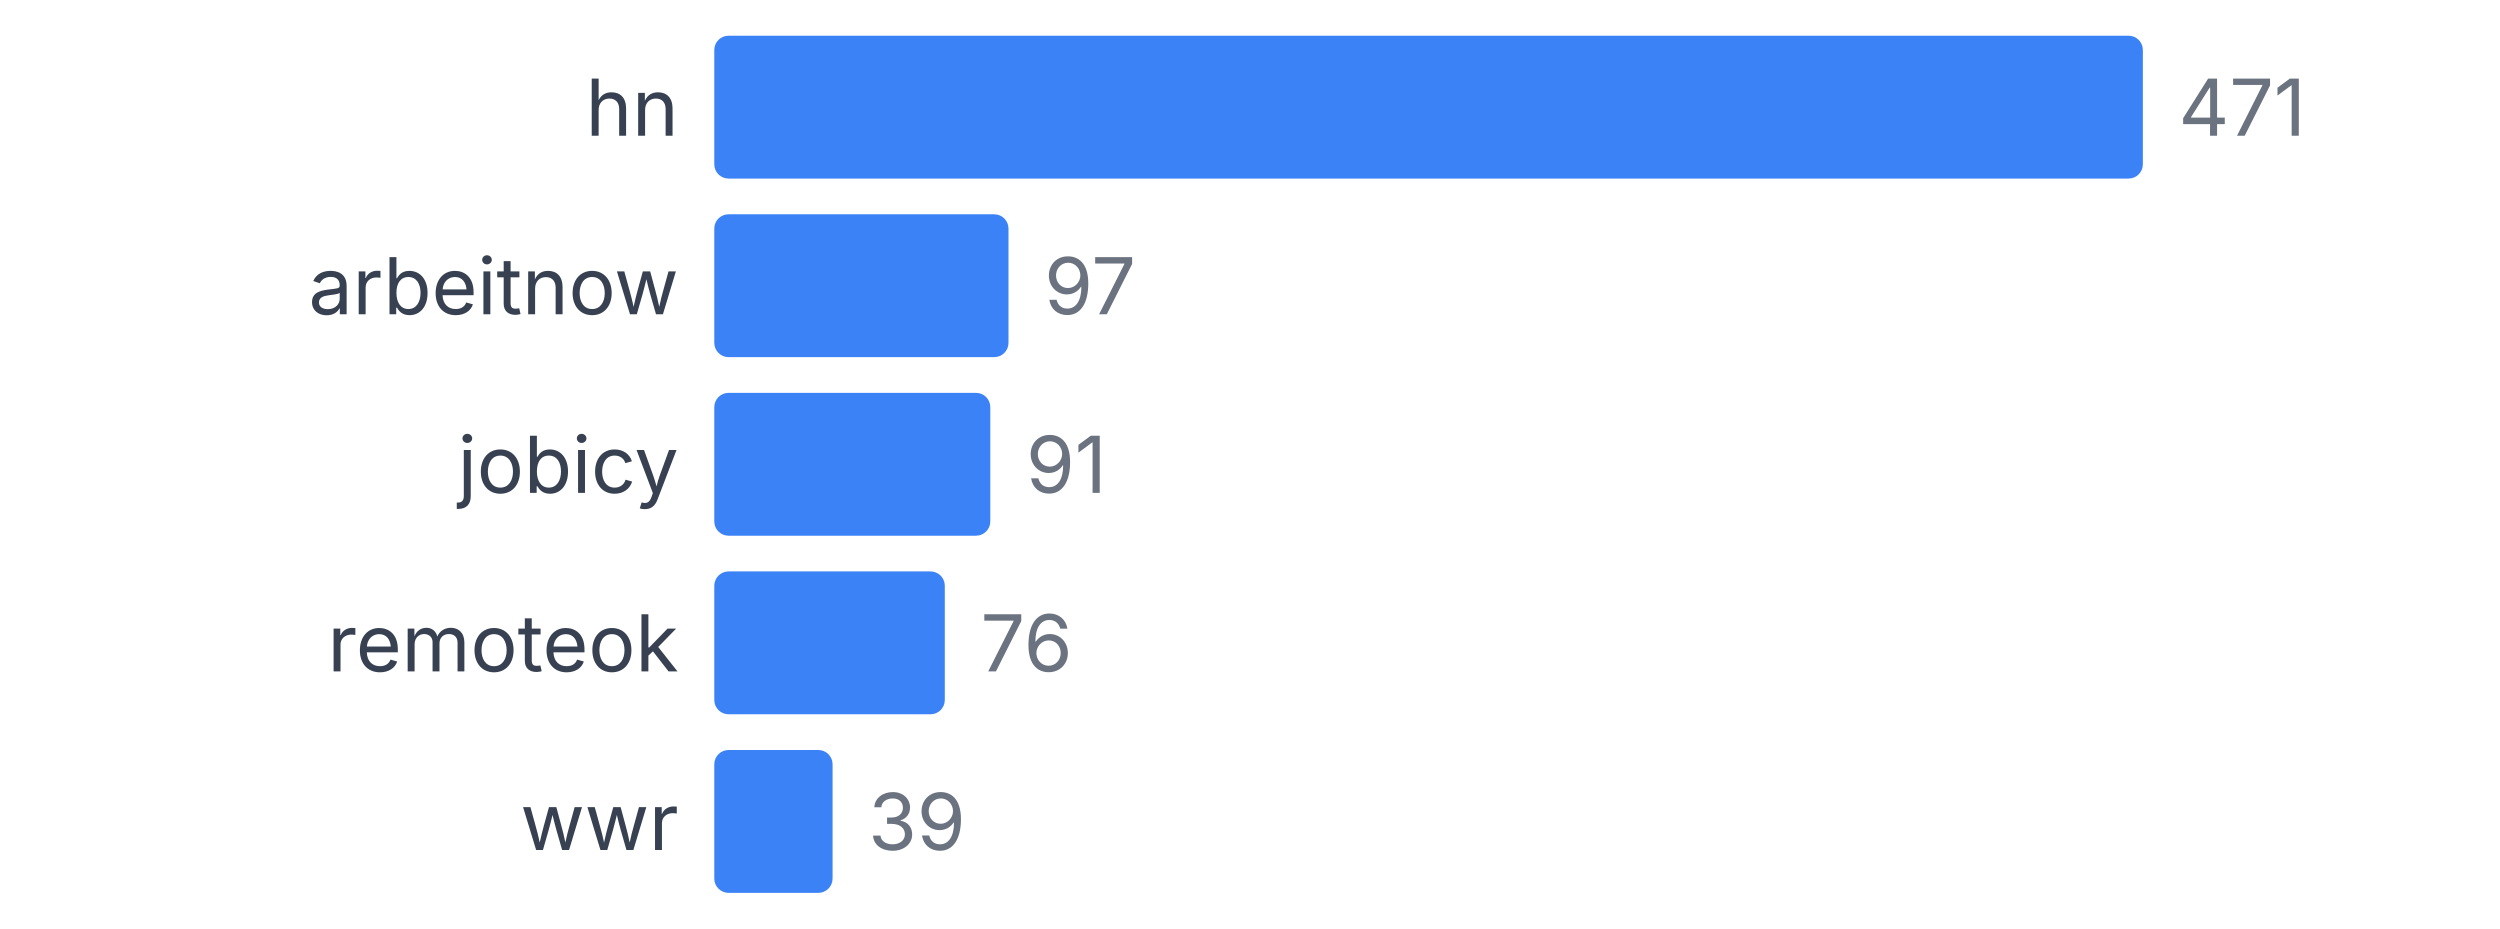
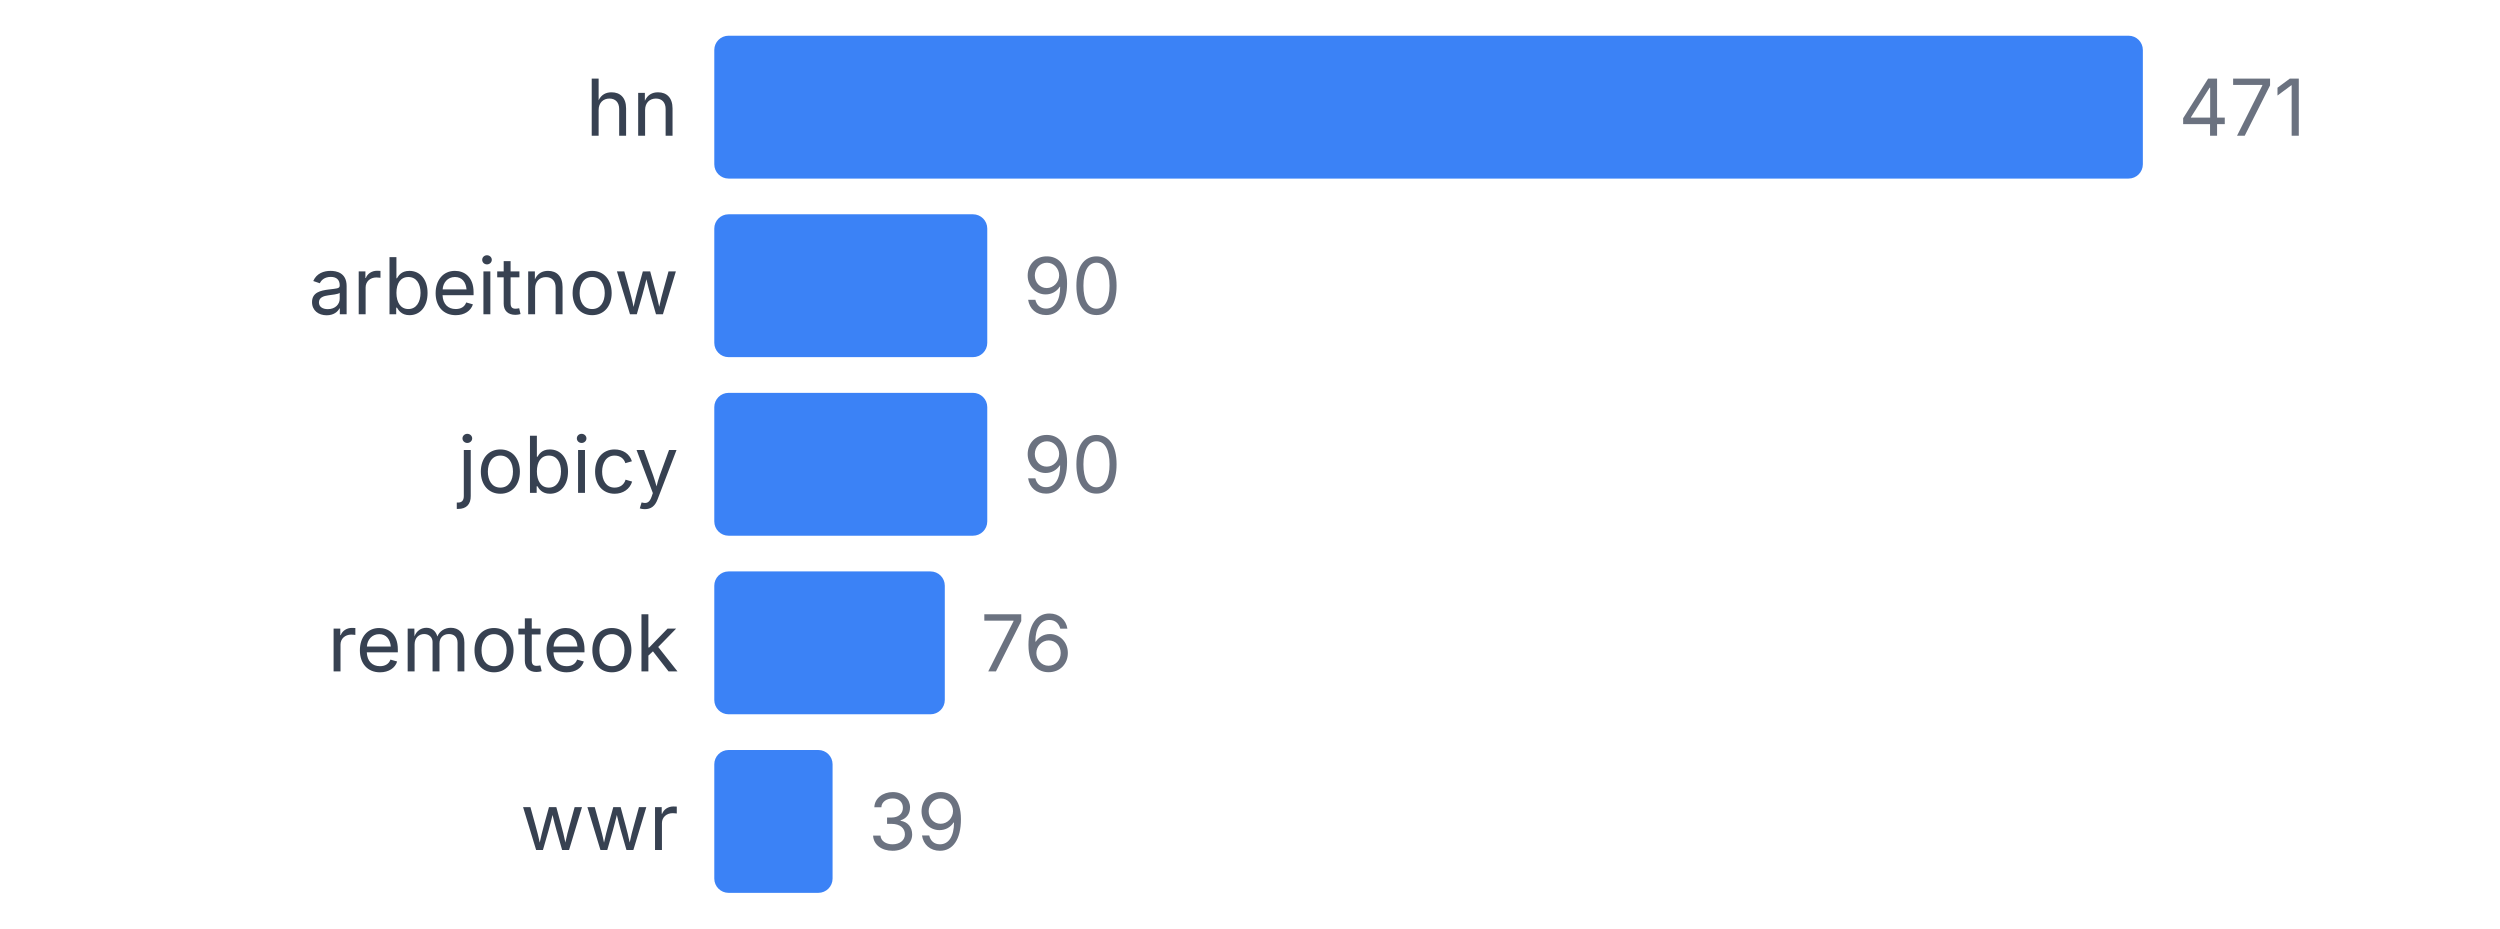
<svg xmlns="http://www.w3.org/2000/svg" width="350" height="130" viewBox="0 0 350 130">
  <style>
    text { font-family: system-ui, -apple-system, sans-serif; }
  </style>
  <text x="95" y="19" text-anchor="end" font-size="11" fill="#374151">hn</text>
  <rect x="100" y="5" width="200" height="20" fill="#3b82f6" rx="2" />
  <text x="305" y="19" font-size="11" fill="#6b7280">471</text>
  <text x="95" y="44" text-anchor="end" font-size="11" fill="#374151">arbeitnow</text>
-   <rect x="100" y="30" width="41.189" height="20" fill="#3b82f6" rx="2" />
-   <text x="146.189" y="44" font-size="11" fill="#6b7280">97</text>
+   <rect x="100" y="30" width="38.217" height="20" fill="#3b82f6" rx="2" />
+   <text x="143.217" y="44" font-size="11" fill="#6b7280">90</text>
  <text x="95" y="69" text-anchor="end" font-size="11" fill="#374151">jobicy</text>
-   <rect x="100" y="55" width="38.641" height="20" fill="#3b82f6" rx="2" />
-   <text x="143.641" y="69" font-size="11" fill="#6b7280">91</text>
+   <rect x="100" y="55" width="38.217" height="20" fill="#3b82f6" rx="2" />
+   <text x="143.217" y="69" font-size="11" fill="#6b7280">90</text>
  <text x="95" y="94" text-anchor="end" font-size="11" fill="#374151">remoteok</text>
  <rect x="100" y="80" width="32.272" height="20" fill="#3b82f6" rx="2" />
  <text x="137.272" y="94" font-size="11" fill="#6b7280">76</text>
  <text x="95" y="119" text-anchor="end" font-size="11" fill="#374151">wwr</text>
  <rect x="100" y="105" width="16.561" height="20" fill="#3b82f6" rx="2" />
  <text x="121.561" y="119" font-size="11" fill="#6b7280">39</text>
</svg>
